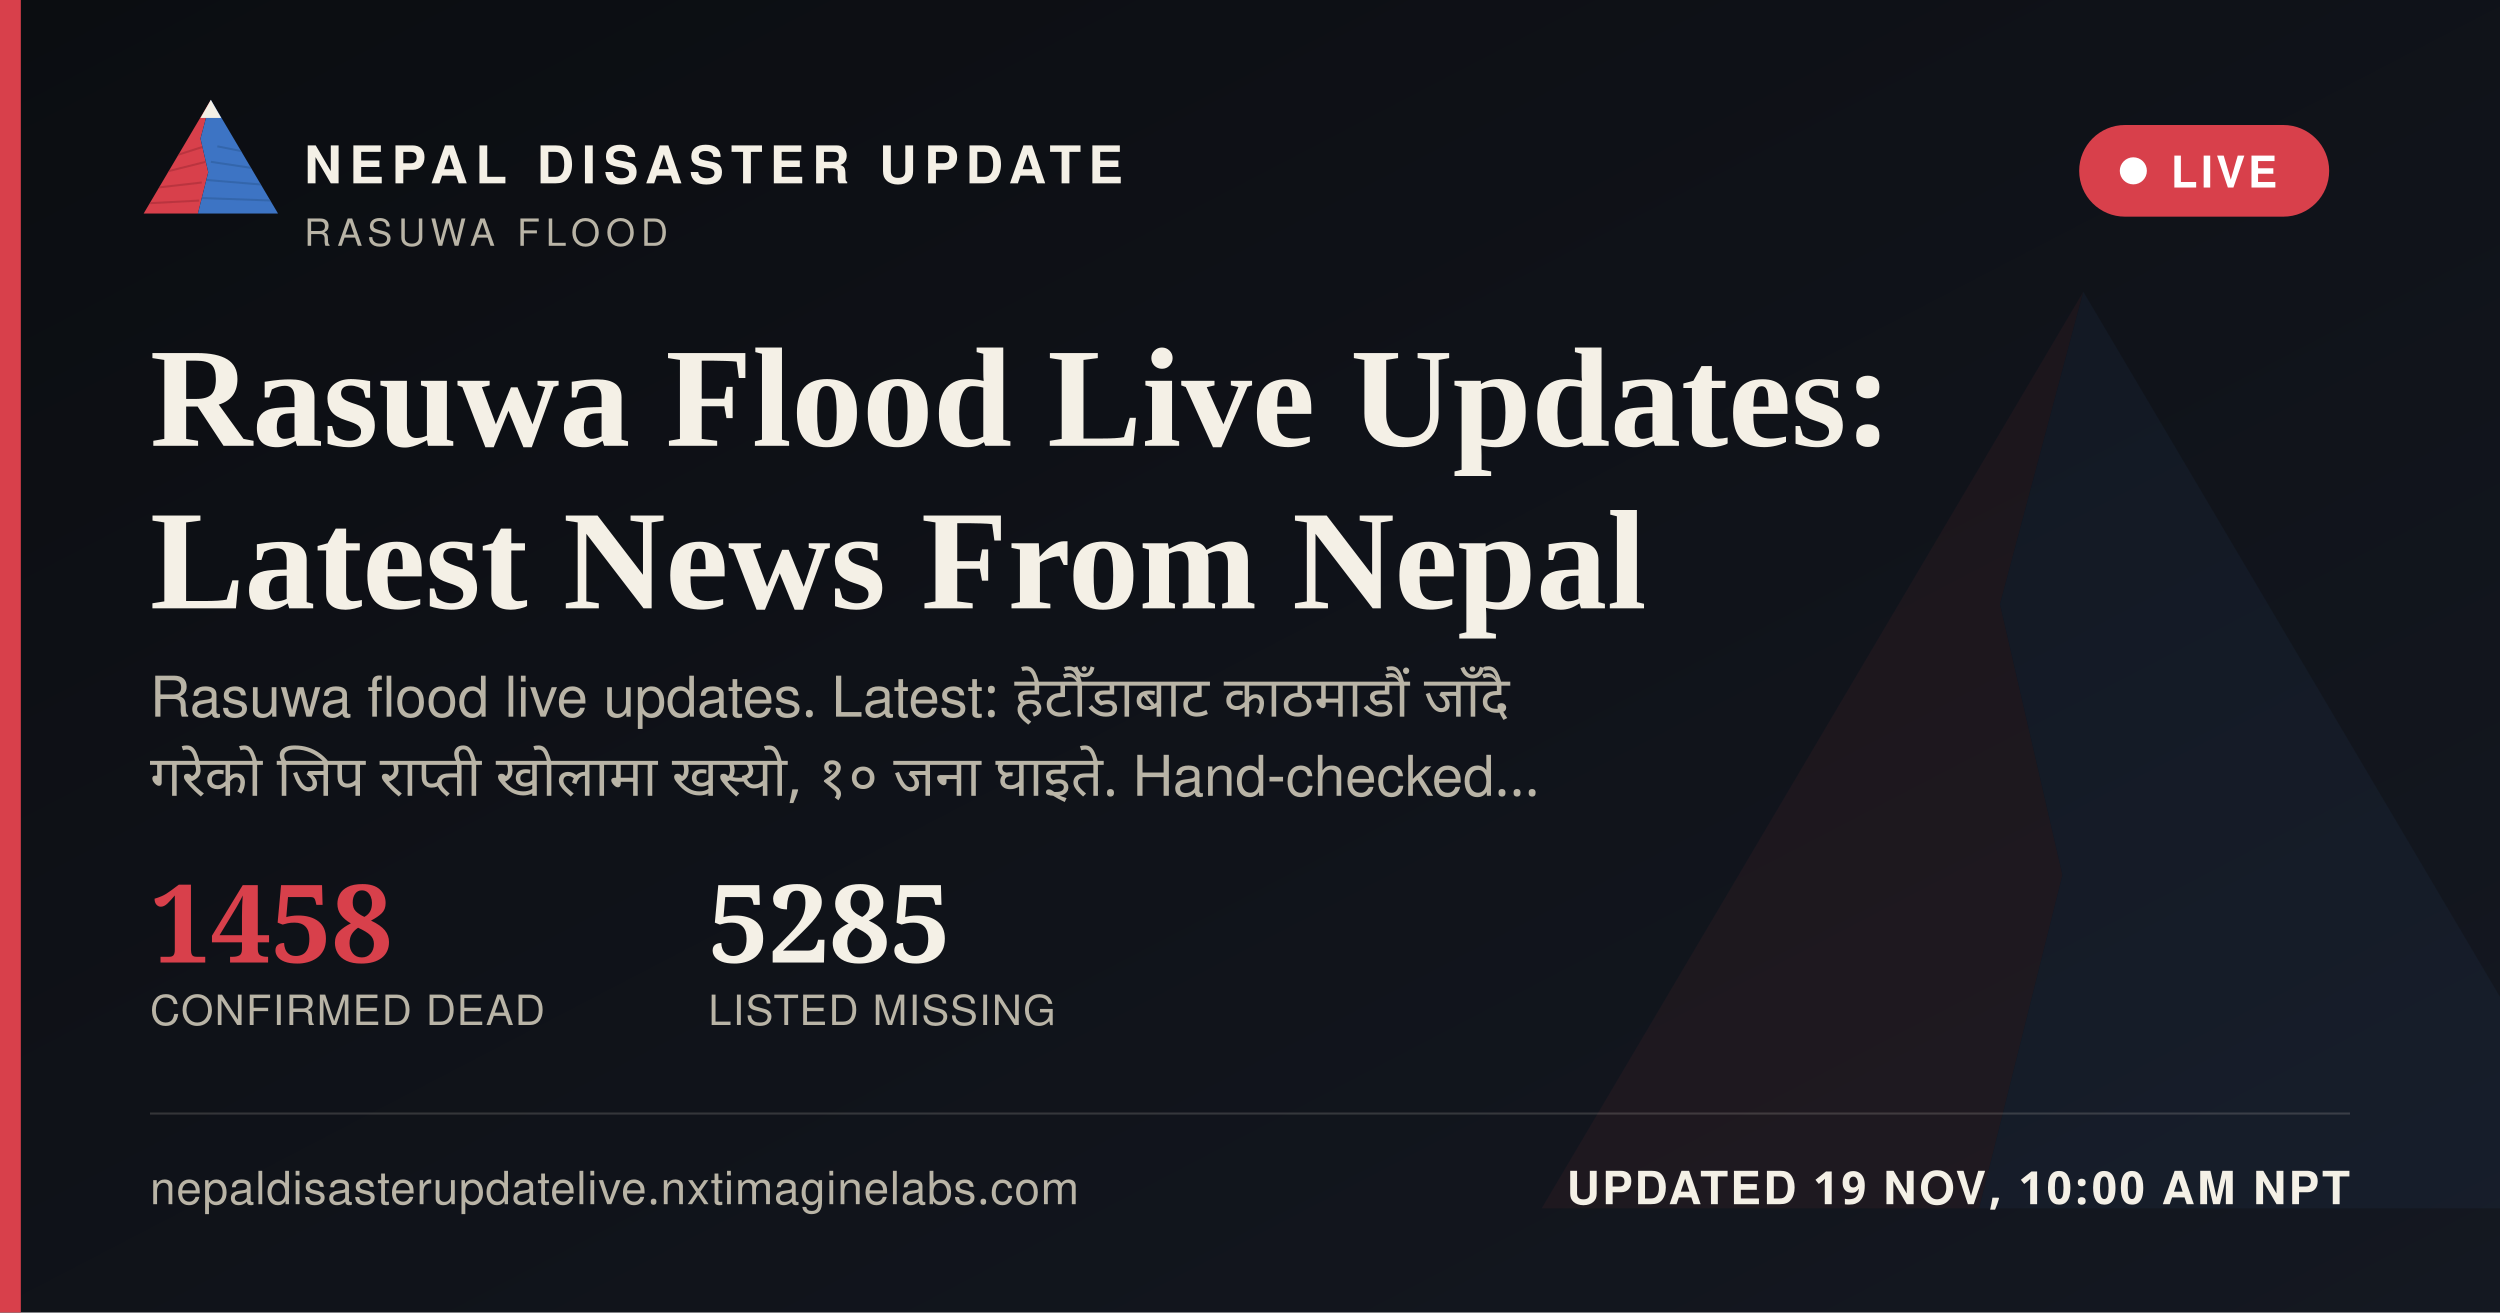
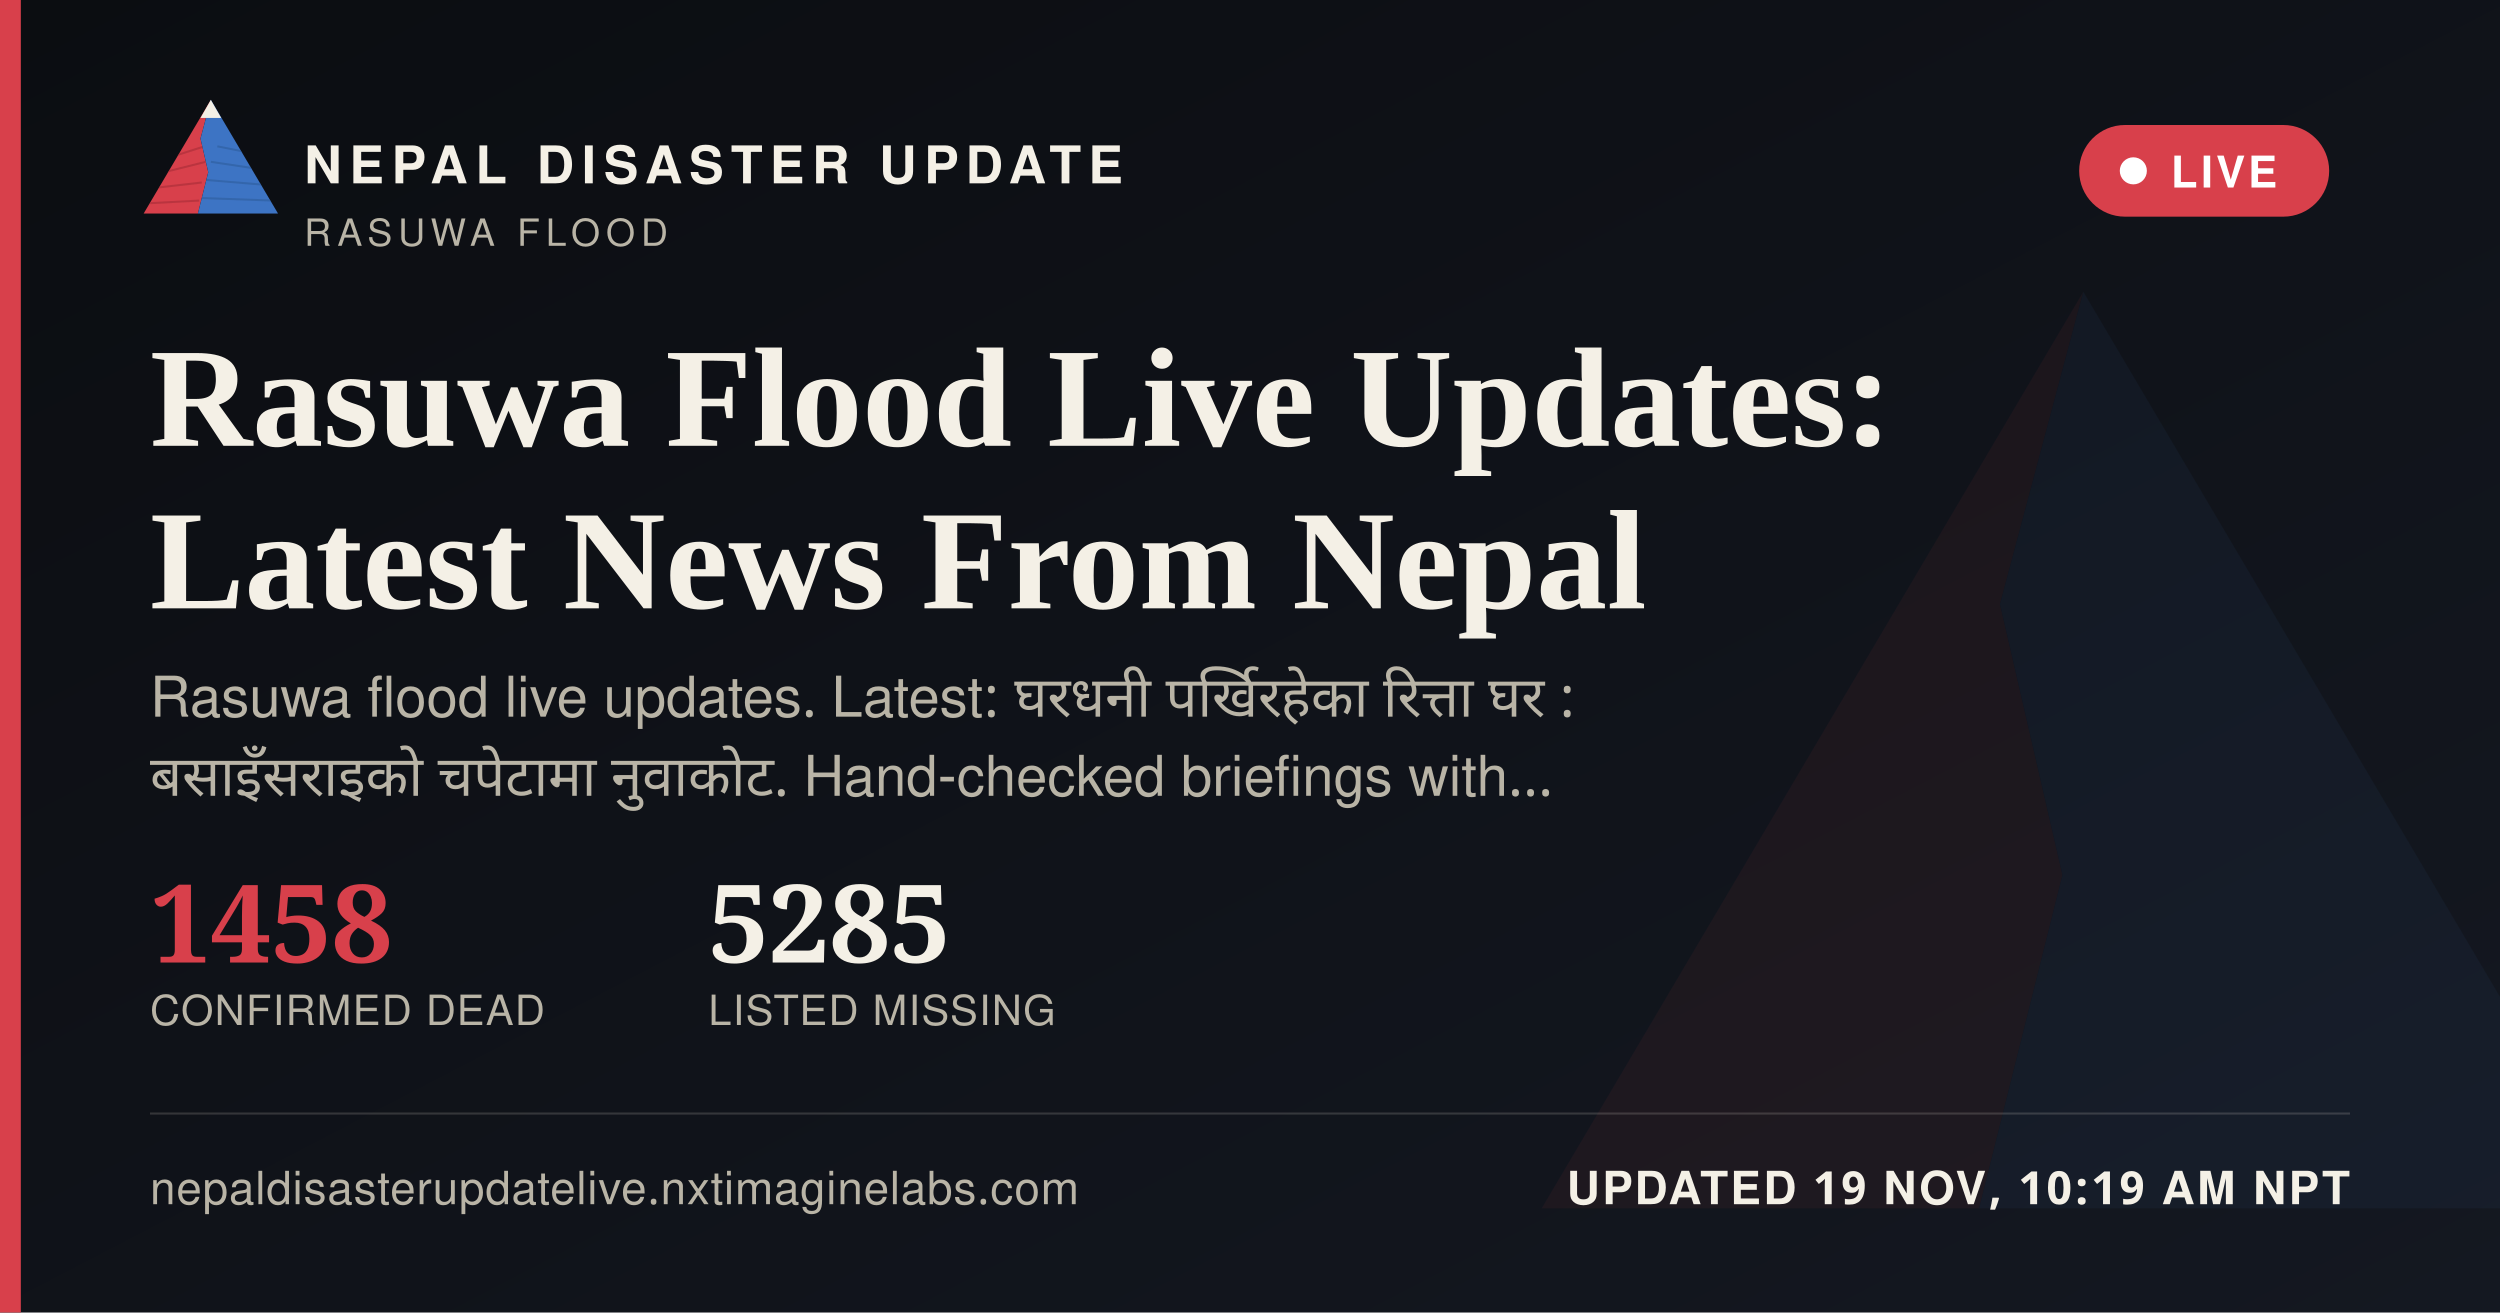
<svg xmlns="http://www.w3.org/2000/svg" width="1200" height="630" viewBox="0 0 1200 630">
  <defs>
    <linearGradient id="ogbg" x1="0" y1="0" x2="1" y2="1">
      <stop offset="0" stop-color="#0B0D11" />
      <stop offset="1" stop-color="#141821" />
    </linearGradient>
  </defs>
  <rect width="1200" height="630" fill="url(#ogbg)" />
  <g transform="translate(700,60) scale(5)" opacity="0.06">
    <polygon points="60,16 52,46 58,72 50,104 8,104" fill="#D8404B" />
    <polygon points="60,16 112,104 50,104 58,72 52,46" fill="#3D74C4" />
  </g>
  <rect x="0" y="0" width="10" height="630" fill="#D8404B" />
  <g transform="translate(64,38) scale(0.62)">
    <g>
      <defs>
        <clipPath id="ogLc">
          <polygon points="60,16 52,46 58,72 50,104 8,104" />
        </clipPath>
        <clipPath id="ogRc">
          <polygon points="60,16 112,104 50,104 58,72 52,46" />
        </clipPath>
      </defs>
      <polygon points="60,16 52,46 58,72 50,104 8,104" fill="#D8404B" />
      <g clip-path="url(#ogLc)" stroke="#A32A34" stroke-width="1.6" fill="none" opacity="0.55">
        <path d="M30,60 L55,52" />
        <path d="M24,72 L56,64" />
        <path d="M18,84 L53,80" />
        <path d="M13,96 L51,94" />
      </g>
      <polygon points="60,16 112,104 50,104 58,72 52,46" fill="#3D74C4" />
      <g clip-path="url(#ogRc)" stroke="#2A5793" stroke-width="1.6" fill="none" opacity="0.5">
        <path d="M65,52 L95,58" />
        <path d="M60,64 L100,70" />
        <path d="M56,78 L104,82" />
        <path d="M52,92 L108,94" />
      </g>
      <polygon points="60,16 52,30 68,30" fill="#F4F0E6" />
    </g>
  </g>
  <text x="146" y="88" font-family="'Public Sans', 'Noto Sans Devanagari', 'Helvetica Neue', Helvetica, Arial, sans-serif" font-size="25" font-weight="800" letter-spacing="3.6" fill="#F4F0E6">NEPAL DISASTER UPDATE</text>
  <text x="146" y="118" font-family="'Public Sans', 'Noto Sans Devanagari', 'Helvetica Neue', Helvetica, Arial, sans-serif" font-size="18" letter-spacing="2.8" fill="#B9B4A6">RASUWA FLOOD</text>
  <g>
    <rect x="998" y="60" width="120" height="44" rx="22" fill="#D8404B" stroke="none" />
    <circle cx="1024" cy="82" r="6.5" fill="#FFFFFF" />
    <text x="1042" y="90" font-family="'Public Sans', 'Noto Sans Devanagari', 'Helvetica Neue', Helvetica, Arial, sans-serif" font-size="21" font-weight="700" letter-spacing="1.6" fill="#FFFFFF">LIVE</text>
  </g>
  <text x="72" y="214" font-family="Newsreader, 'Noto Serif Devanagari', Georgia, 'Times New Roman', serif" font-size="68" font-weight="600" fill="#F4F0E6">Rasuwa Flood Live Updates:</text>
  <text x="72" y="292" font-family="Newsreader, 'Noto Serif Devanagari', Georgia, 'Times New Roman', serif" font-size="68" font-weight="600" fill="#F4F0E6">Latest News From Nepal</text>
-   <text x="72" y="344" font-family="'Public Sans', 'Noto Sans Devanagari', 'Helvetica Neue', Helvetica, Arial, sans-serif" font-size="27" fill="#B9B4A6" word-spacing="6">Rasuwa flood live updates. Latest: हेटौँडाबाट काठमाडौं जाँदै</text>
-   <text x="72" y="382" font-family="'Public Sans', 'Noto Sans Devanagari', 'Helvetica Neue', Helvetica, Arial, sans-serif" font-size="27" fill="#B9B4A6" word-spacing="6">गरेको जिप राप्ती खोलामा खस्यो, १० जना घाइते. Hand-checked…</text>
+   <text x="72" y="344" font-family="'Public Sans', 'Noto Sans Devanagari', 'Helvetica Neue', Helvetica, Arial, sans-serif" font-size="27" fill="#B9B4A6" word-spacing="6">Rasuwa flood live updates. Latest: घरधनी पर्खिरहेका रित्ता घर :</text>
+   <text x="72" y="382" font-family="'Public Sans', 'Noto Sans Devanagari', 'Helvetica Neue', Helvetica, Arial, sans-serif" font-size="27" fill="#B9B4A6" word-spacing="6">बसाइँसराइको चपेटामा नुवाकोट. Hand-checked briefings with…</text>
  <g transform="translate(72,462)">
    <text x="0" y="0" font-family="Newsreader, 'Noto Serif Devanagari', Georgia, 'Times New Roman', serif" font-size="52" font-weight="600" fill="#D8404B">1458</text>
    <text x="0" y="30" font-family="'Public Sans', 'Noto Sans Devanagari', 'Helvetica Neue', Helvetica, Arial, sans-serif" font-size="20" letter-spacing="0.6" fill="#B9B4A6">CONFIRMED DEAD</text>
    <text x="268" y="0" font-family="Newsreader, 'Noto Serif Devanagari', Georgia, 'Times New Roman', serif" font-size="52" font-weight="600" fill="#F4F0E6">5285</text>
    <text x="268" y="30" font-family="'Public Sans', 'Noto Sans Devanagari', 'Helvetica Neue', Helvetica, Arial, sans-serif" font-size="20" letter-spacing="0.6" fill="#B9B4A6">LISTED MISSING</text>
  </g>
  <rect x="72" y="534" width="1056" height="1" fill="rgba(244,240,230,0.16)" />
  <text x="72" y="578" font-family="'Public Sans', 'Noto Sans Devanagari', 'Helvetica Neue', Helvetica, Arial, sans-serif" font-size="22" fill="#B9B4A6" letter-spacing="0.4">nepaldisasterupdatelive.nxtimaginelabs.com</text>
-   <text x="1128" y="578" text-anchor="end" font-family="'Public Sans', 'Noto Sans Devanagari', 'Helvetica Neue', Helvetica, Arial, sans-serif" font-size="22" font-weight="700" letter-spacing="1.2" fill="#F4F0E6">UPDATED 19 NOV, 10:00 AM NPT</text>
+   <text x="1128" y="578" text-anchor="end" font-family="'Public Sans', 'Noto Sans Devanagari', 'Helvetica Neue', Helvetica, Arial, sans-serif" font-size="22" font-weight="700" letter-spacing="1.2" fill="#F4F0E6">UPDATED 19 NOV, 10:19 AM NPT</text>
</svg>
